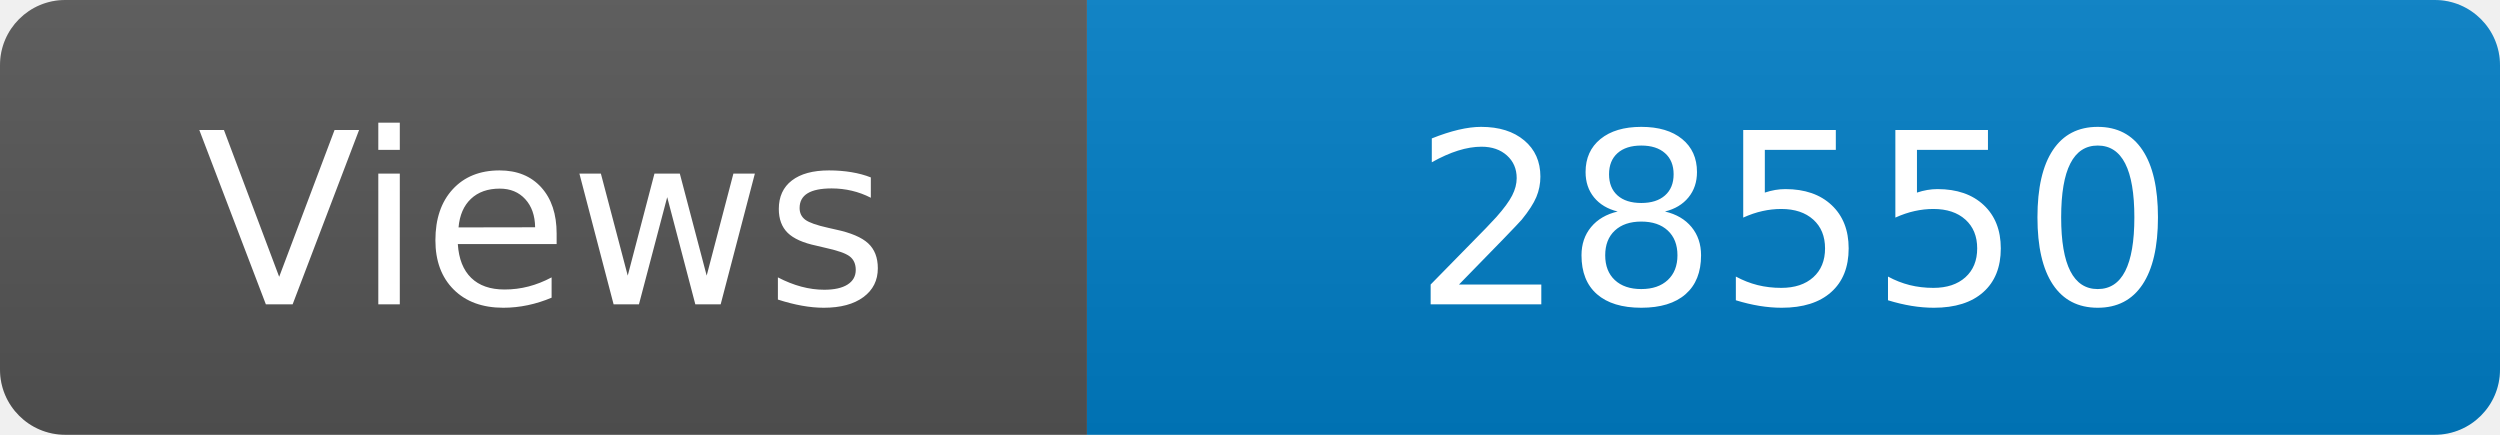
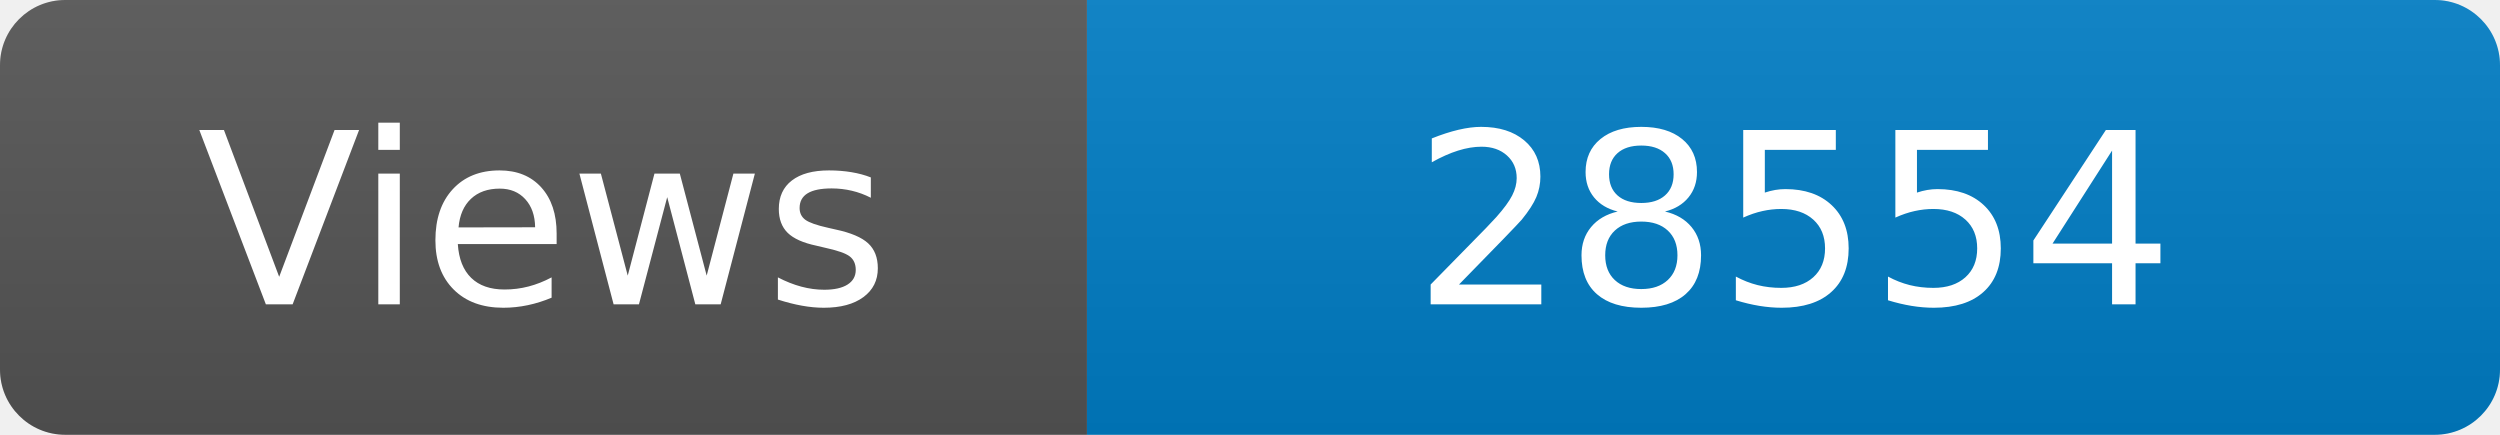
<svg xmlns="http://www.w3.org/2000/svg" width="115" height="20" role="img" aria-label="Maintained?: yes">
  <linearGradient id="s" x2="0" y2="100%">
    <stop offset="0" stop-color="#bbb" stop-opacity=".1" />
    <stop offset="1" stop-opacity=".1" />
  </linearGradient>
  <clipPath id="r">
    <rect width="115" height="20" rx="3" fill="#fff" />
  </clipPath>
  <g clip-path="url(#r)">
    <rect width="50" height="20" fill="#555" />
    <rect x="50" width="160" height="20" fill="#007ec6" />
    <rect width="115" height="20" fill="url(#s)" />
  </g>
  <g fill="#fff" text-anchor="middle" font-family="Verdana,Geneva,DejaVu Sans,sans-serif" font-size="110">
    <text x="250" y="140" transform="scale(.1)" fill="#fff">Views</text>
-     <text x="825" y="140" transform="scale(.1)" fill="#fff">28550</text>
+     <text x="825" y="140" transform="scale(.1)" fill="#fff">28554</text>
  </g>
</svg>
